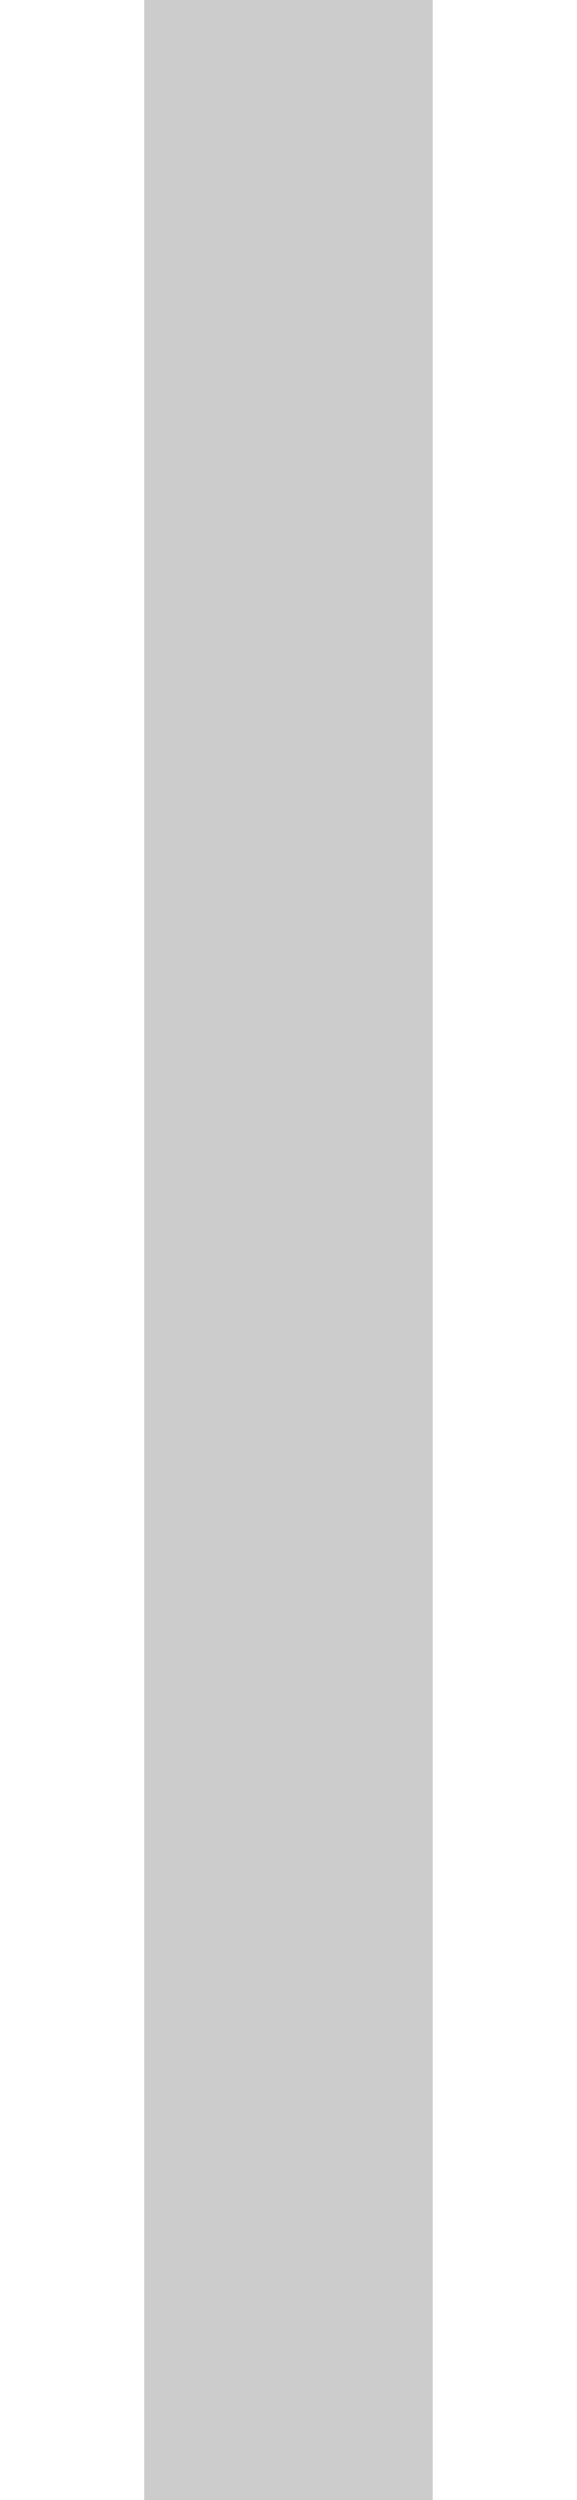
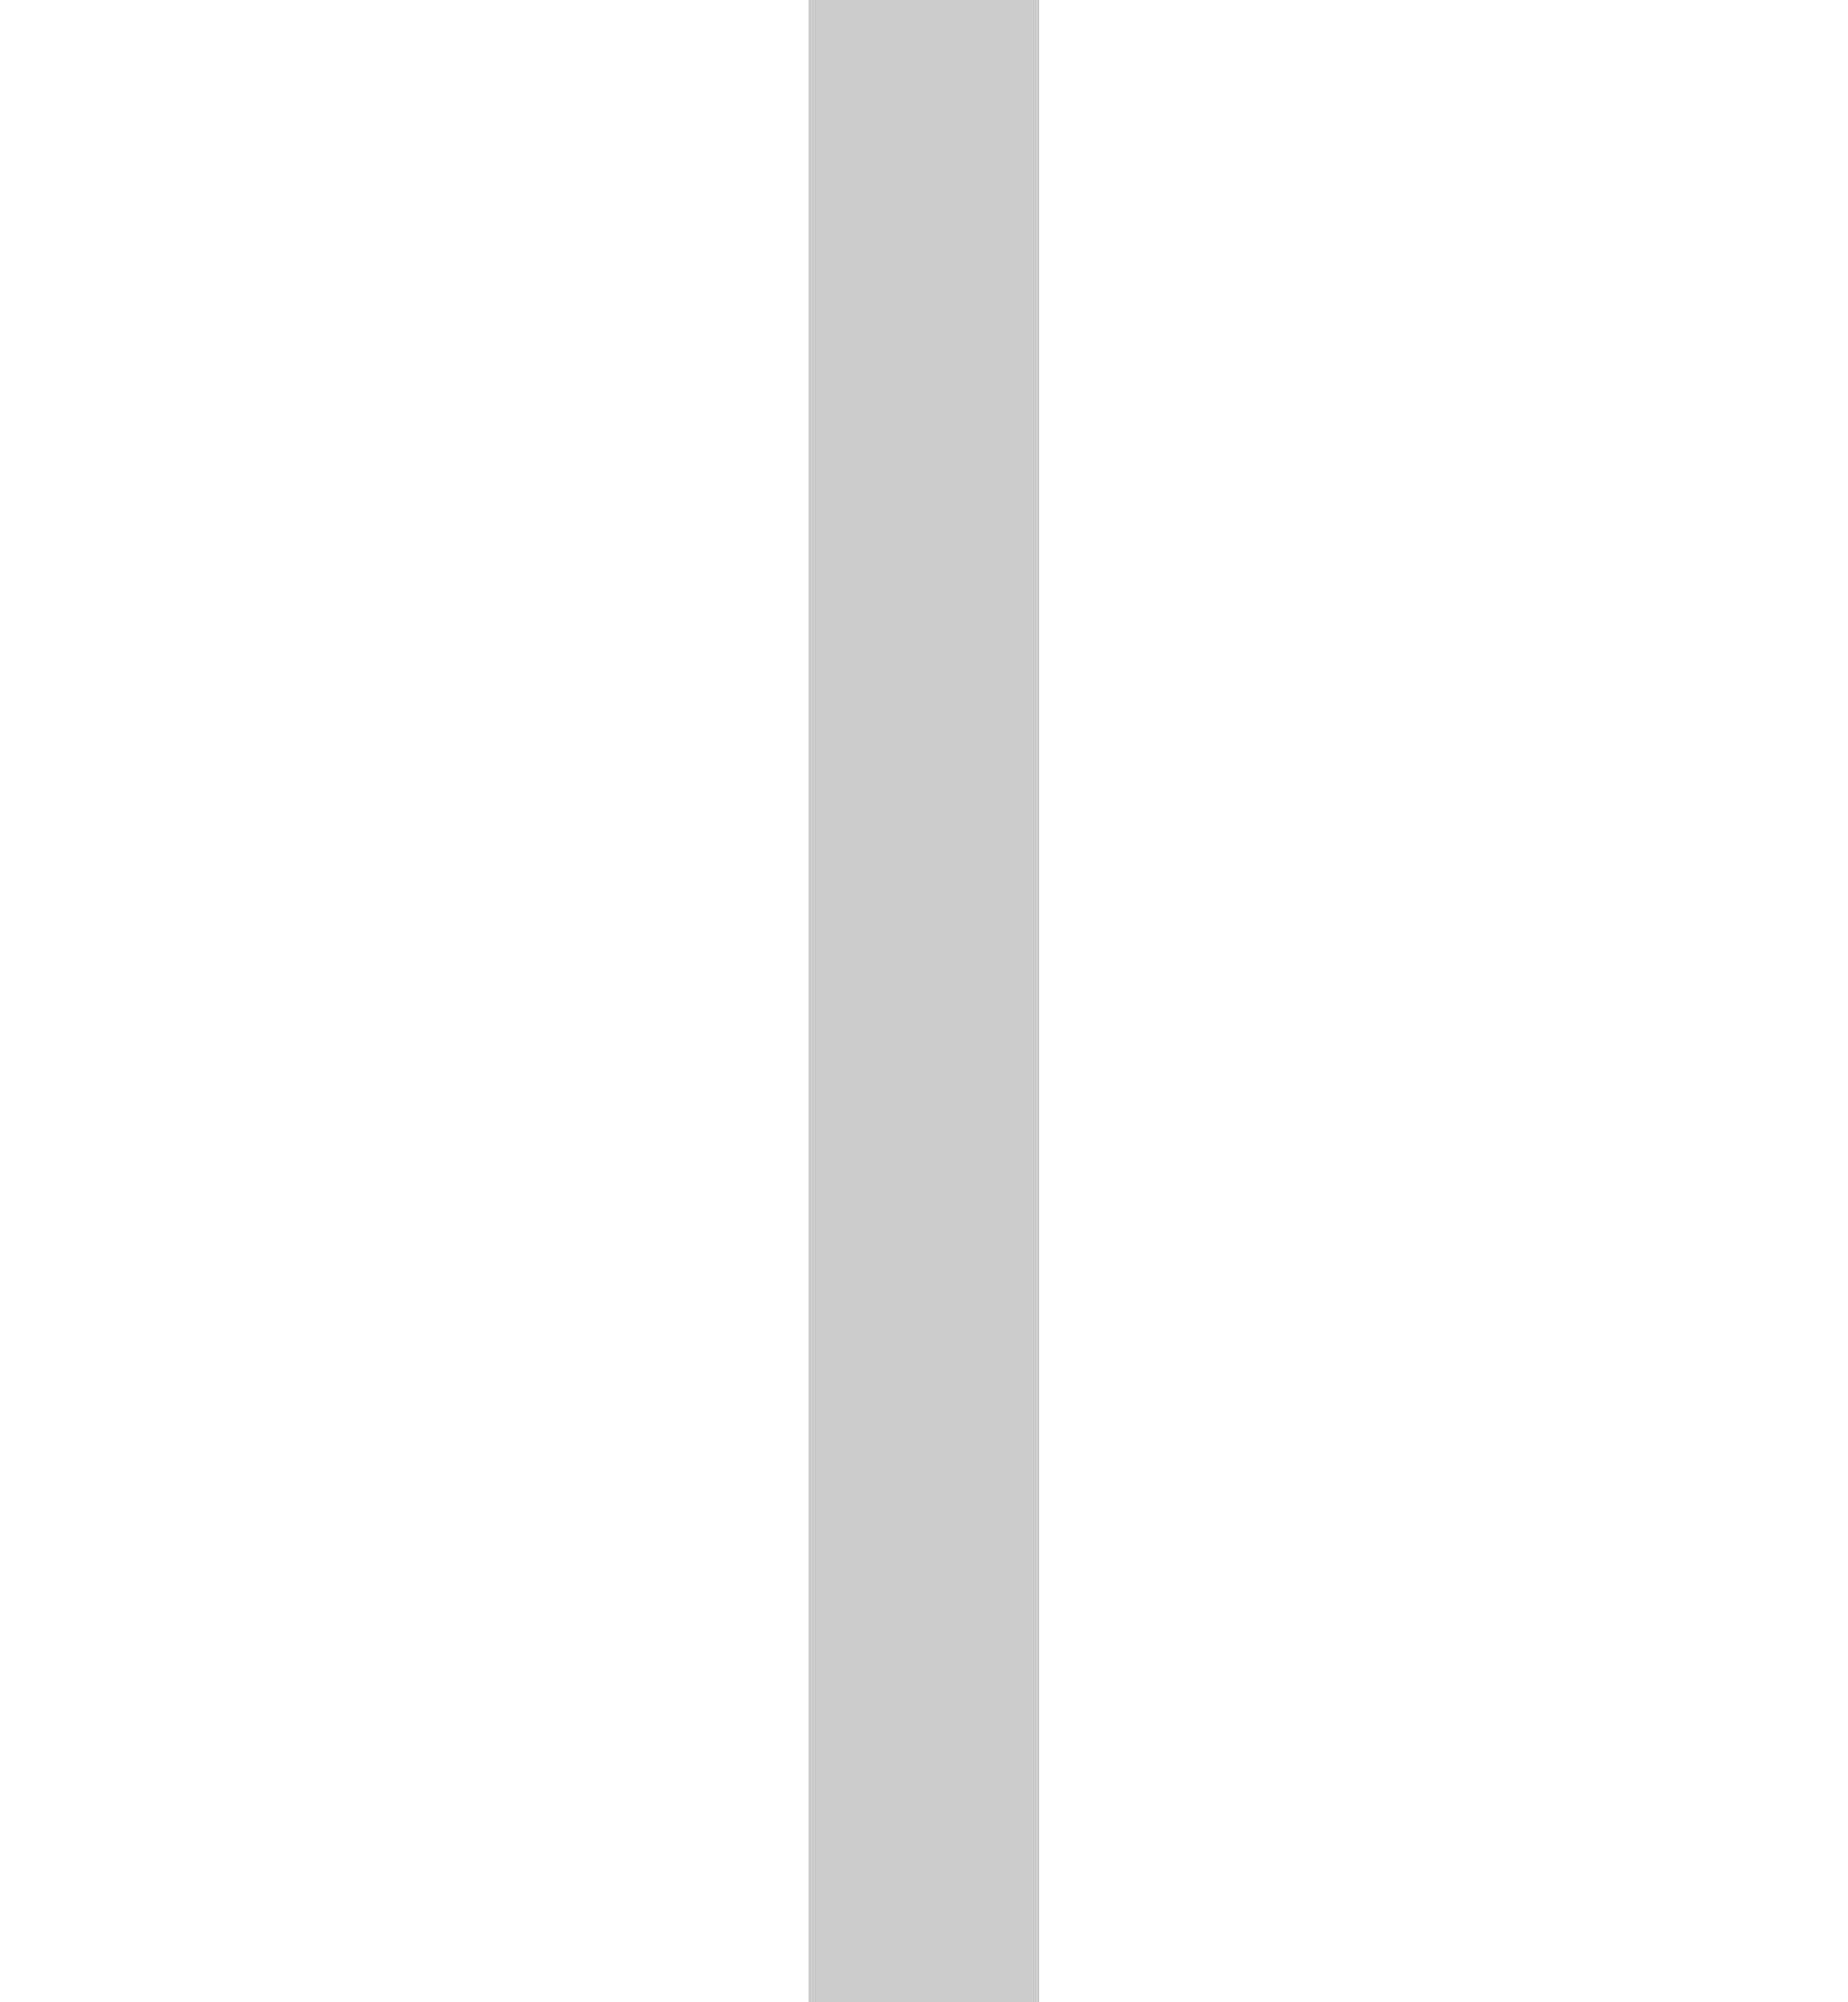
- <svg xmlns="http://www.w3.org/2000/svg" viewBox="0 0 3 13">
-   <line x1="1.5" y1="0" x2="1.5" y2="13" stroke="#cccccc" stroke-width="1.5" />
+ <svg xmlns="http://www.w3.org/2000/svg" viewBox="0 0 12 13">
+   <line x1="6" y1="0" x2="6" y2="13" stroke="#cccccc" stroke-width="1.5" />
</svg>
